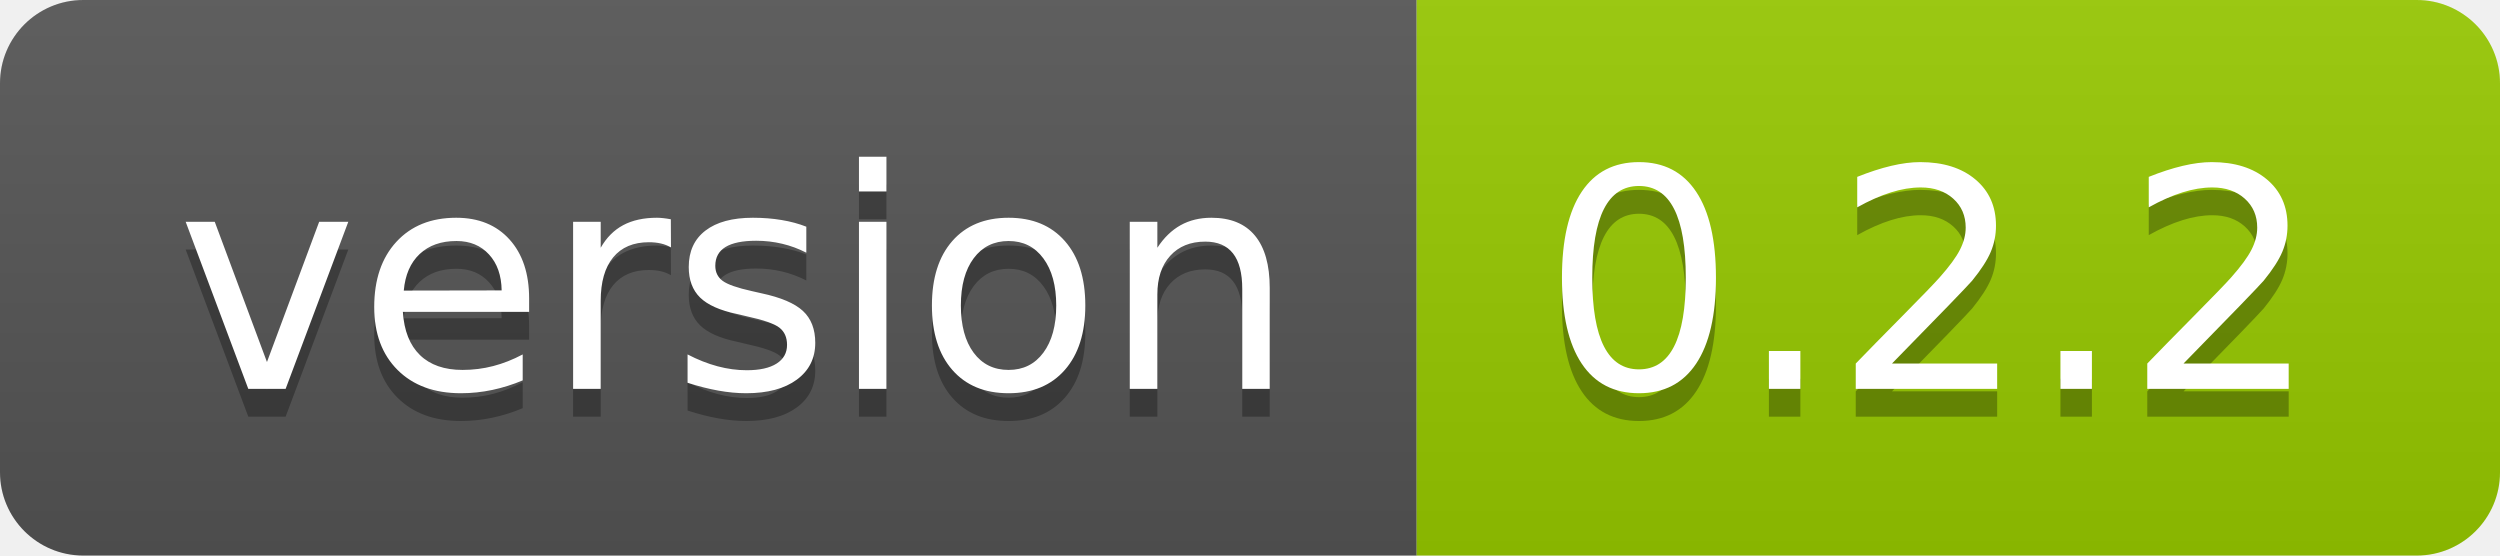
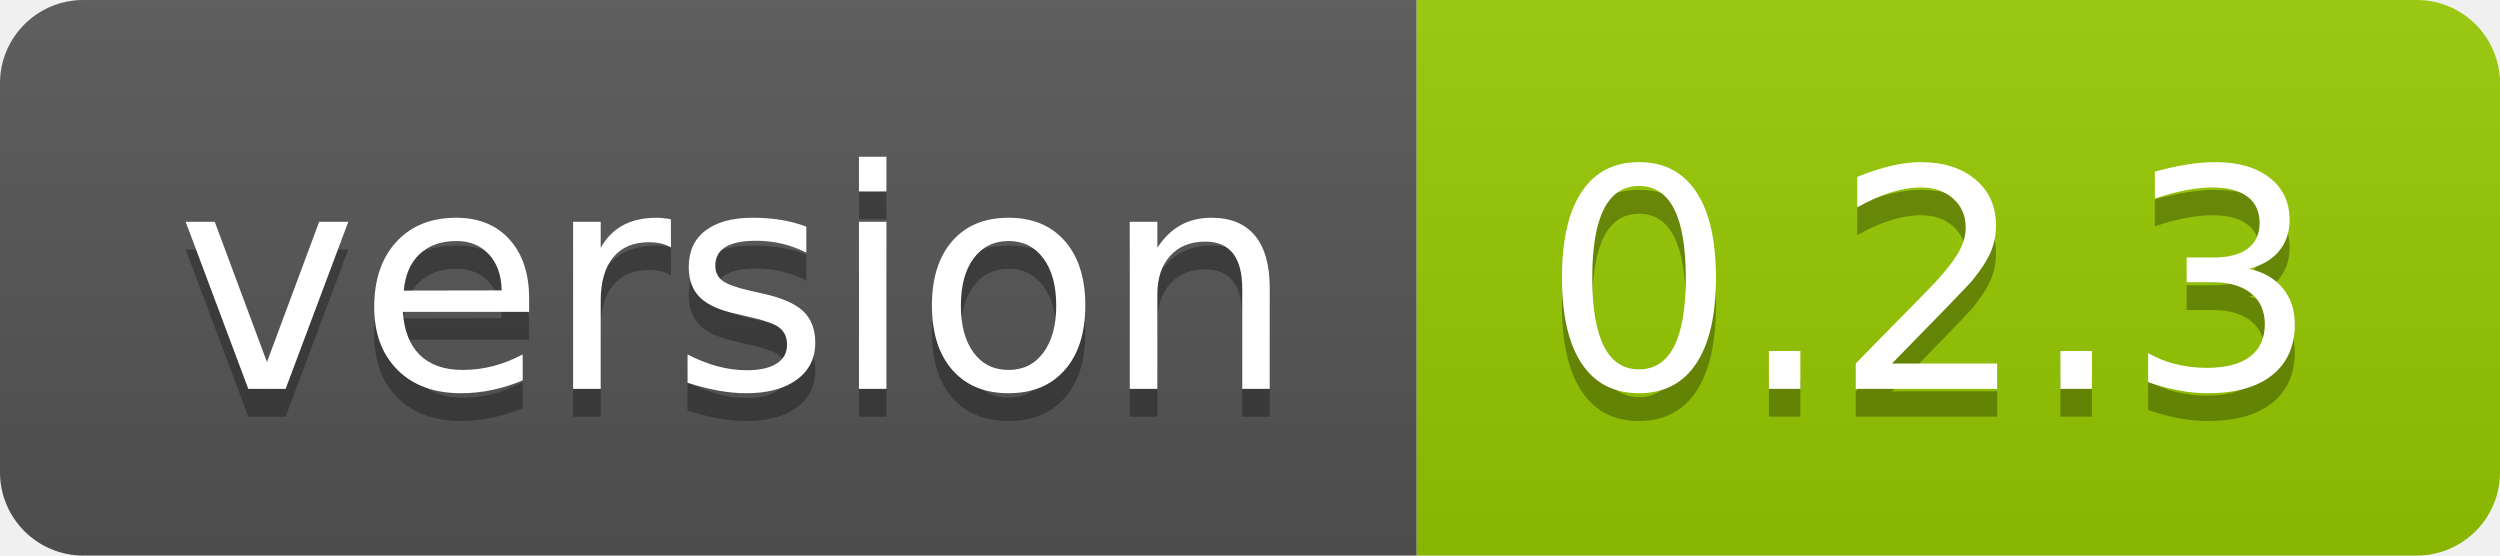
- <svg xmlns="http://www.w3.org/2000/svg" width="90" height="20" role="img" aria-label="version: 0.2.2">
+ <svg xmlns="http://www.w3.org/2000/svg" width="90" height="20" role="img" aria-label="version: 0.2.3">
  <linearGradient id="s" x2="0" y2="100%">
    <stop offset="0" stop-color="#bbb" stop-opacity=".1" />
    <stop offset="1" stop-opacity=".1" />
  </linearGradient>
  <clipPath id="r">
    <rect width="90" height="20" rx="3" fill="#fff" />
  </clipPath>
  <g clip-path="url(#r)">
    <rect width="51" height="20" fill="#555" />
    <rect x="51" width="39" height="20" fill="#97ca00" />
    <rect width="90" height="20" fill="url(#s)" />
  </g>
  <g fill="#fff" text-anchor="middle" font-family="Verdana,Geneva,DejaVu Sans,sans-serif" text-rendering="geometricPrecision" font-size="110">
    <text aria-hidden="true" x="265" y="150" fill="#010101" fill-opacity=".3" transform="scale(.1)" textLength="410">version</text>
    <text x="265" y="140" transform="scale(.1)" fill="#fff" textLength="410">version</text>
-     <text aria-hidden="true" x="695" y="150" fill="#010101" fill-opacity=".3" transform="scale(.1)" textLength="290">0.2.2</text>
-     <text x="695" y="140" transform="scale(.1)" fill="#fff" textLength="290">0.2.2</text>
+     <text aria-hidden="true" x="695" y="150" fill="#010101" fill-opacity=".3" transform="scale(.1)" textLength="290">0.2.3</text>
+     <text x="695" y="140" transform="scale(.1)" fill="#fff" textLength="290">0.2.3</text>
  </g>
</svg>
